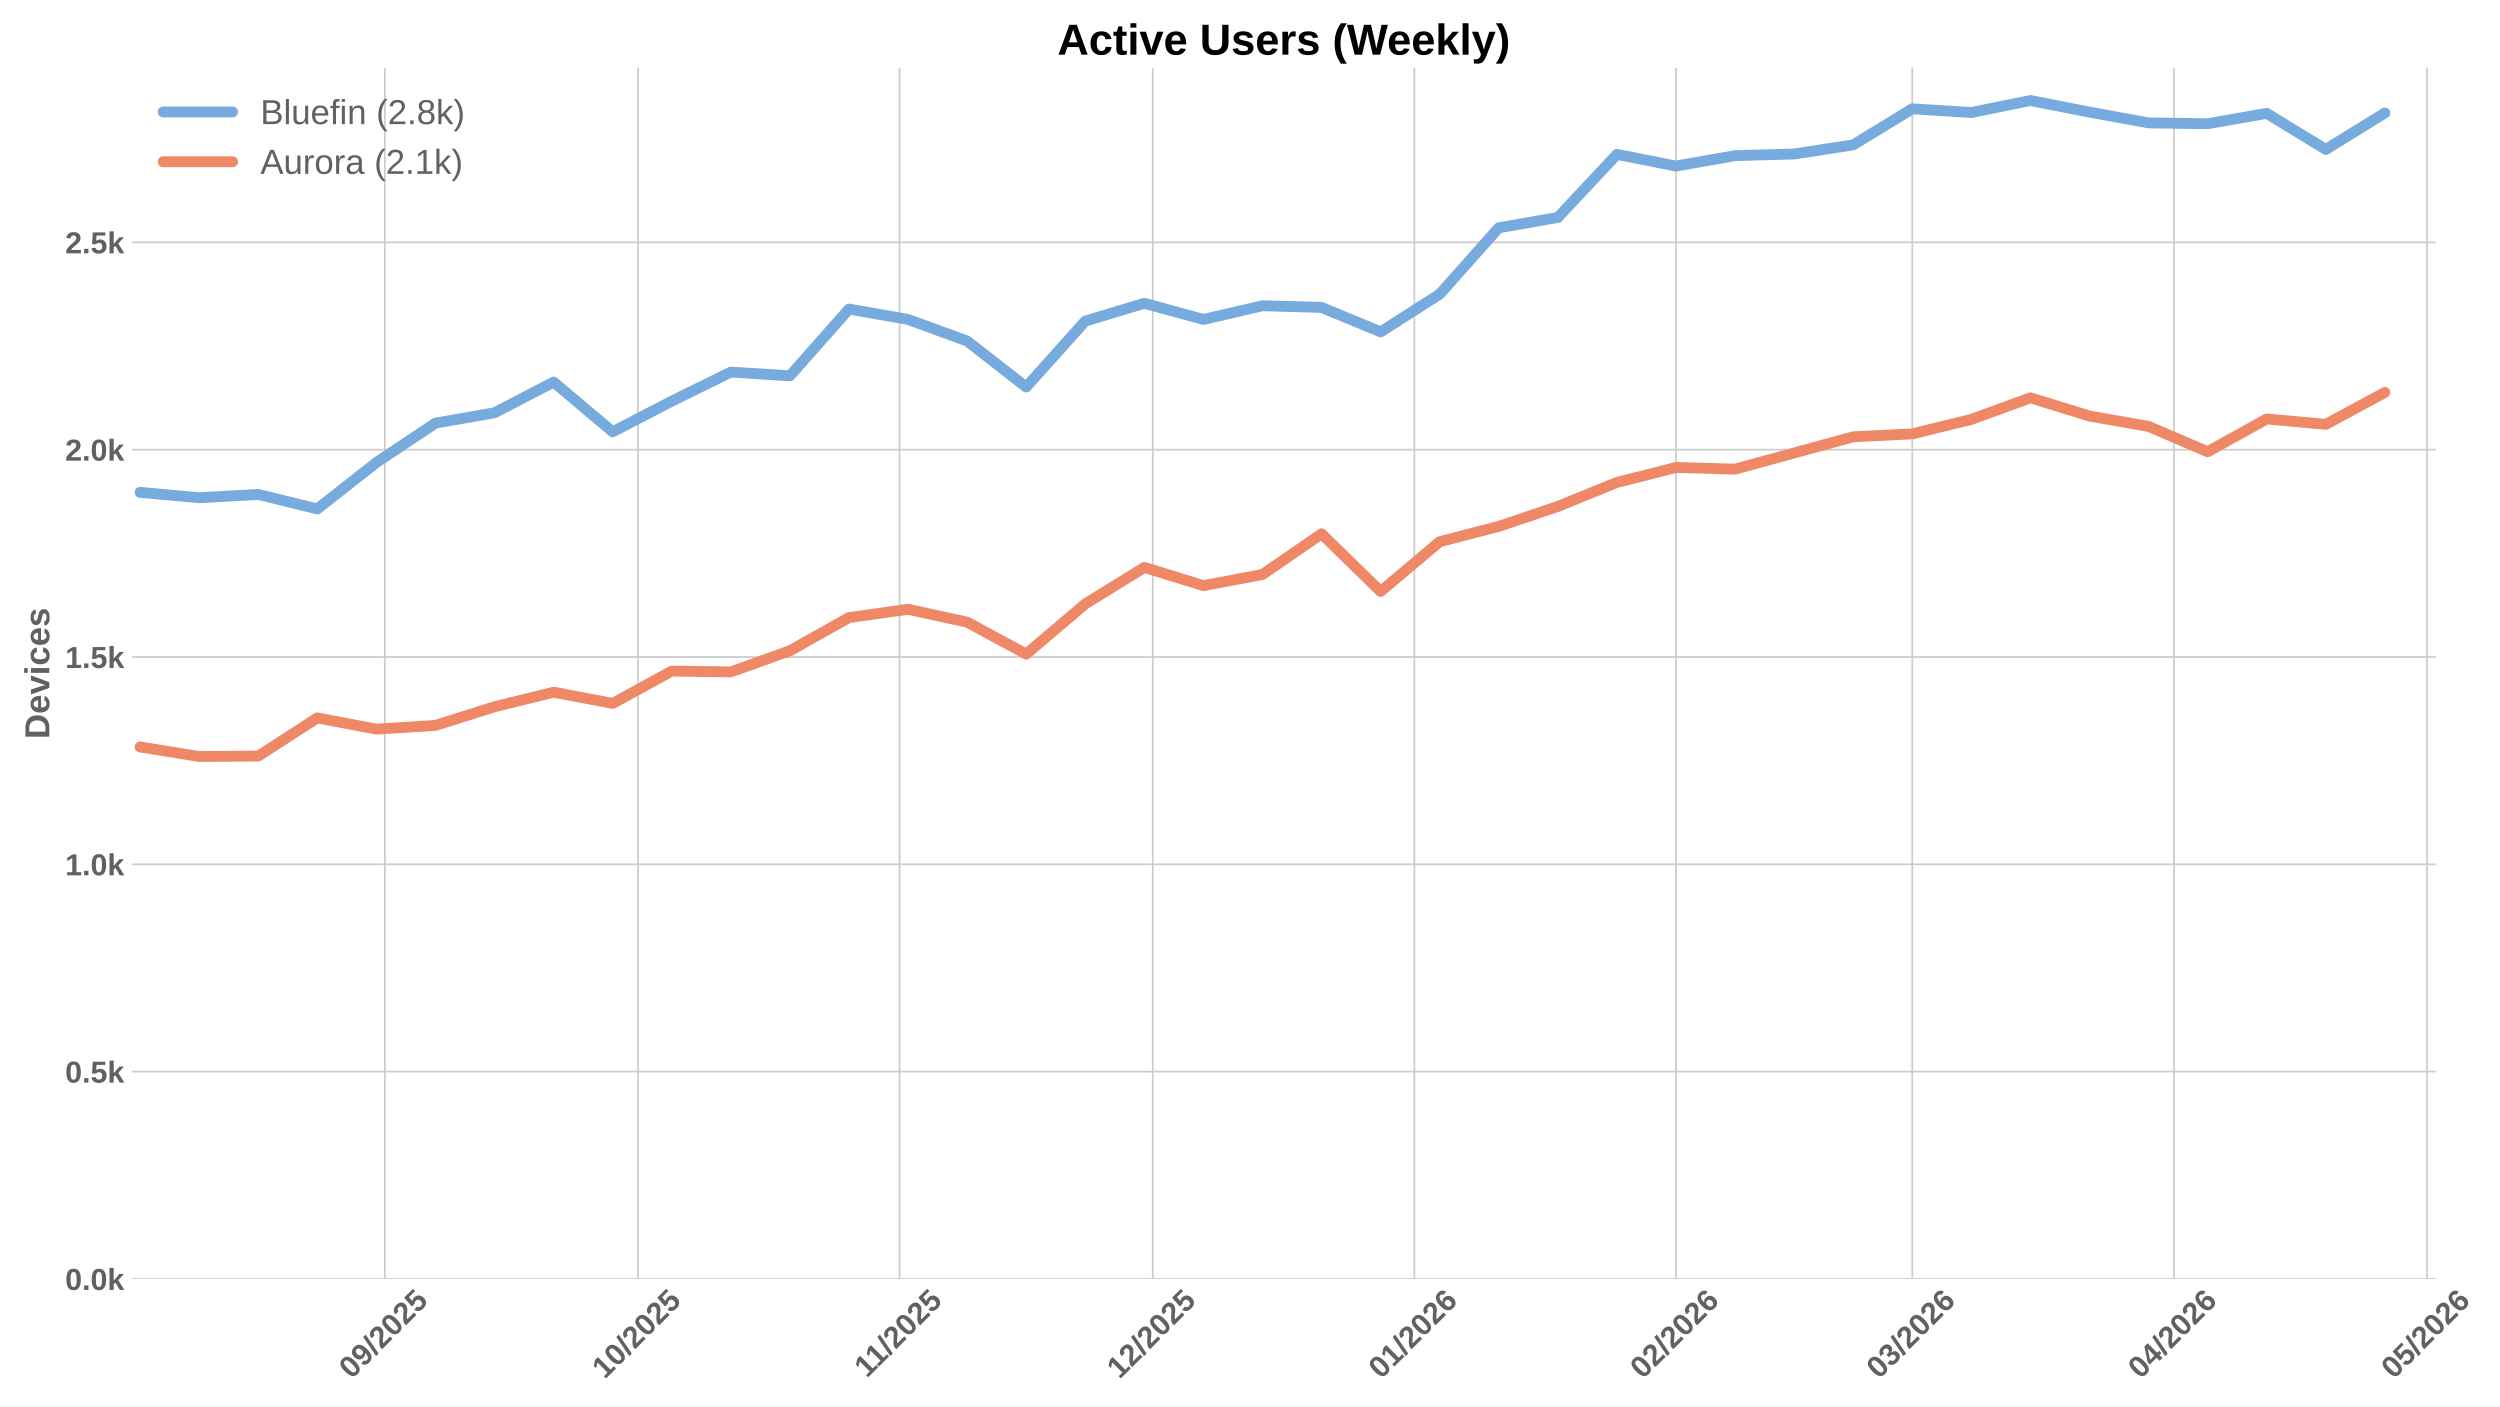
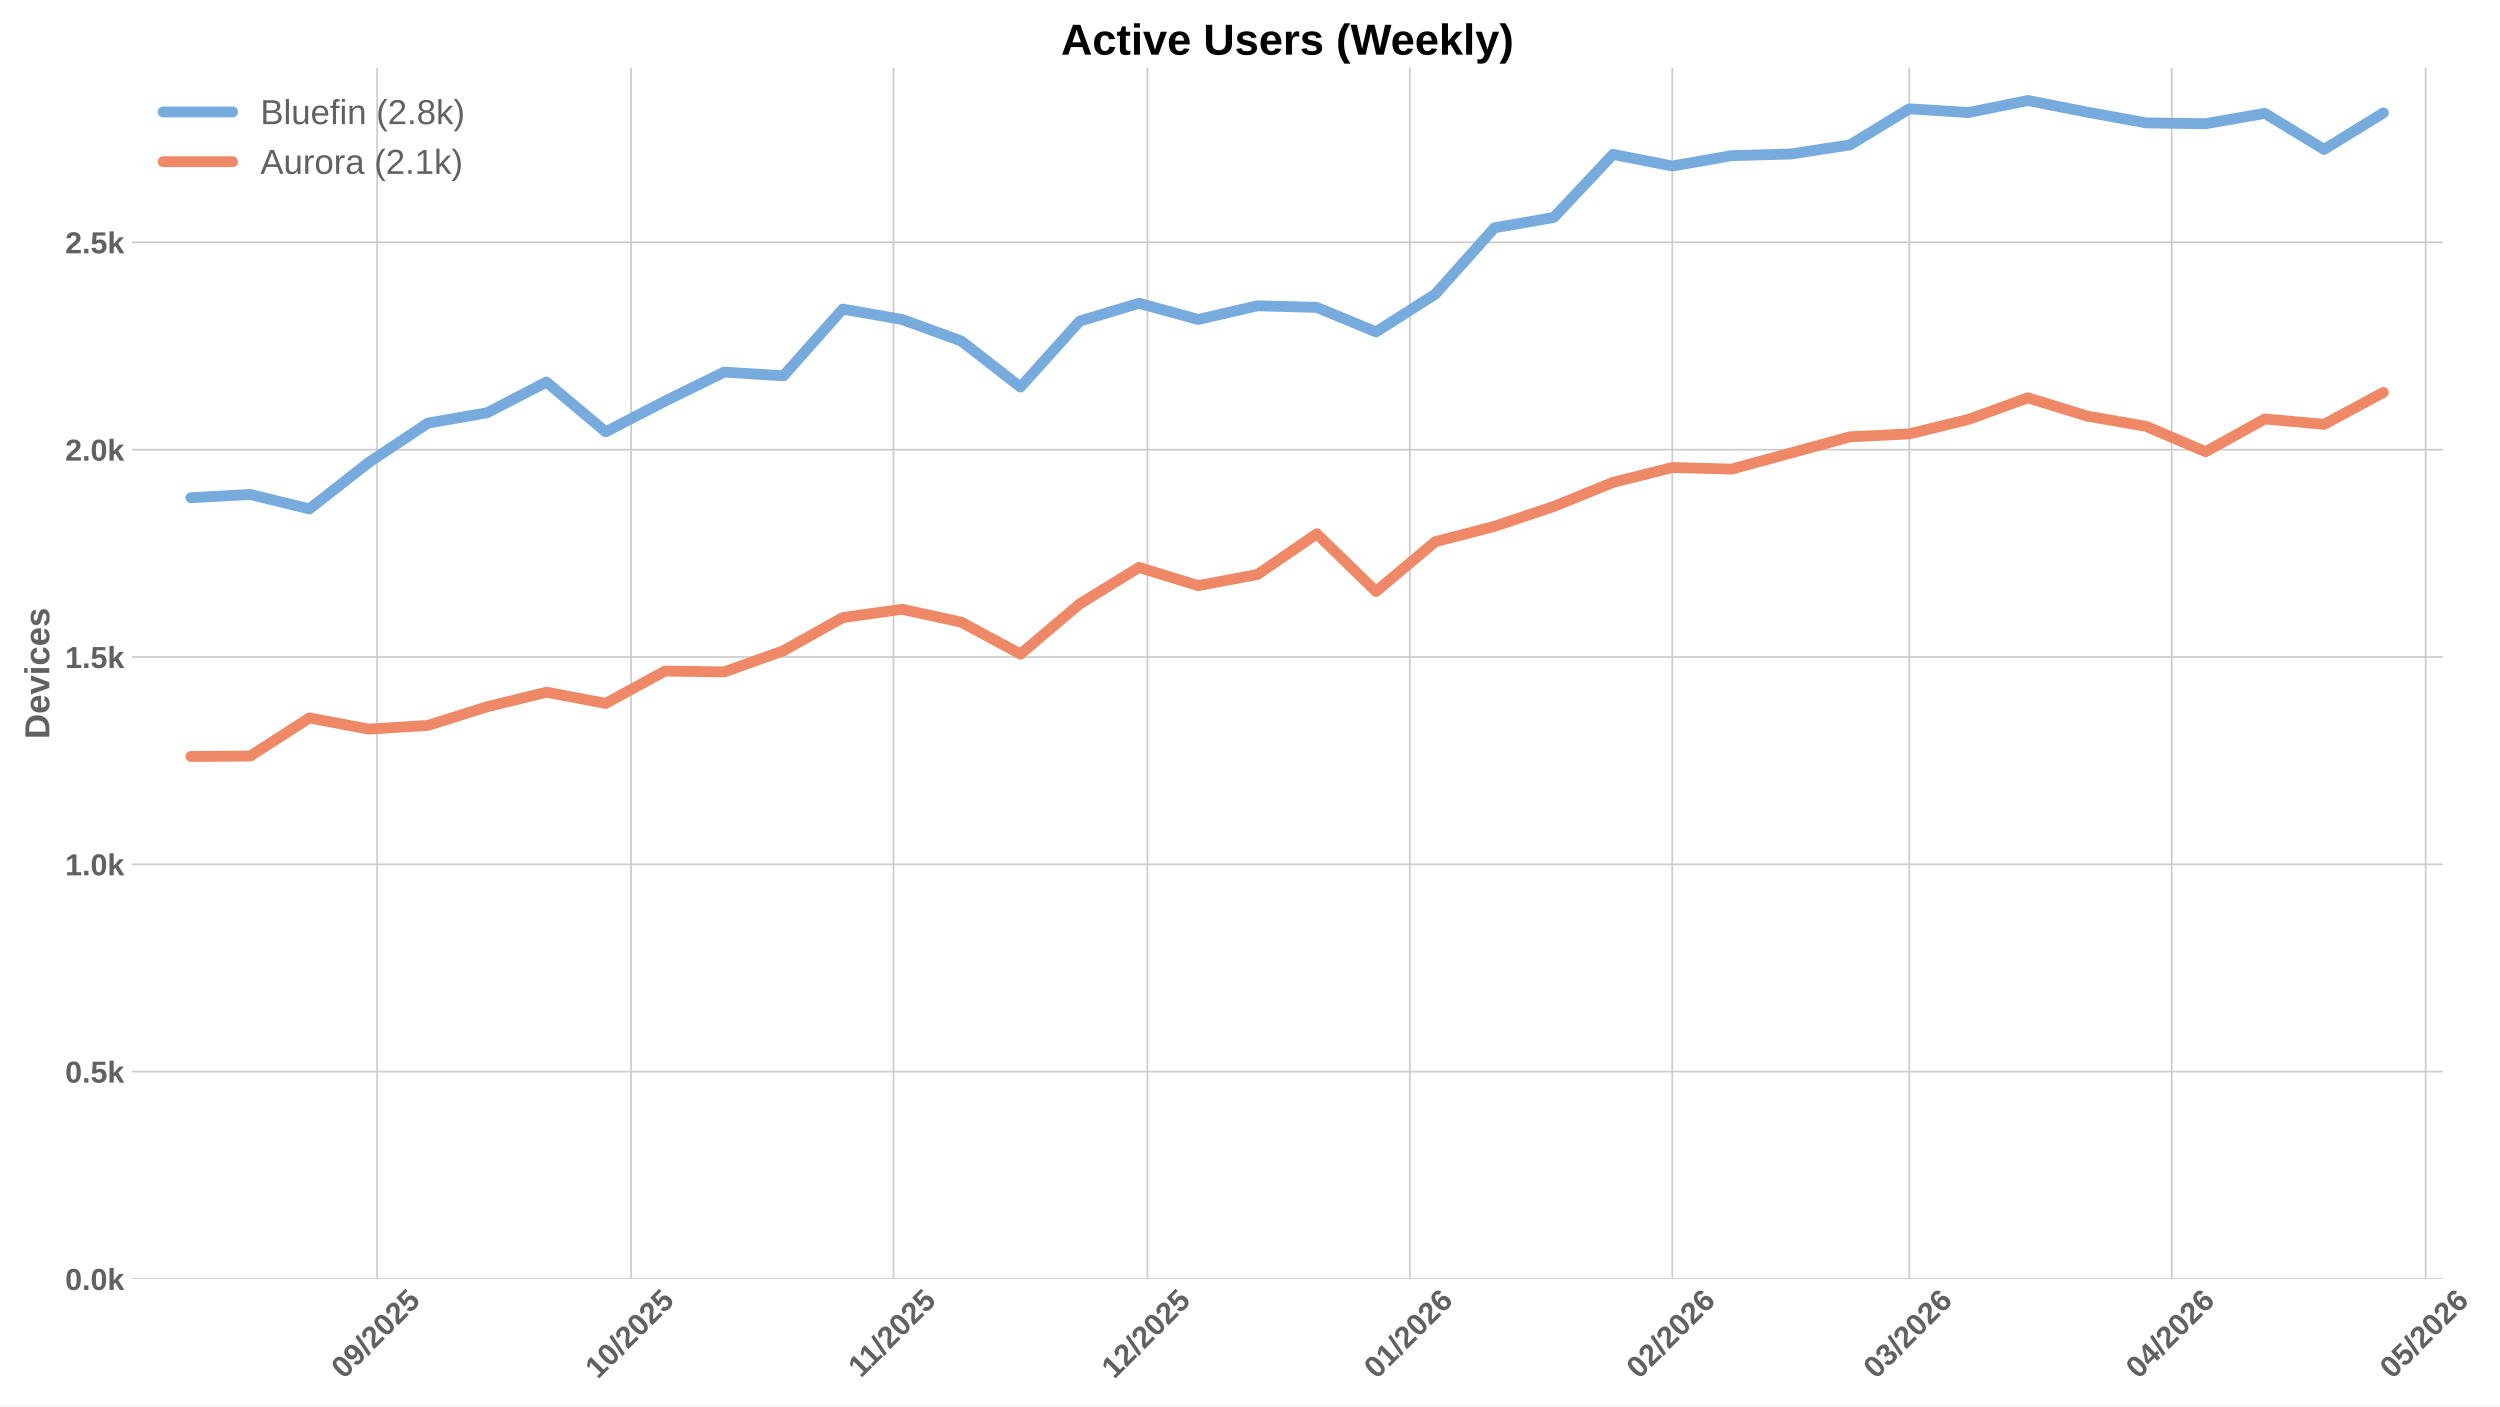
<svg xmlns="http://www.w3.org/2000/svg" xmlns:xlink="http://www.w3.org/1999/xlink" width="1152pt" height="648pt" viewBox="0 0 1152 648" version="1.1">
  <defs>
    <style type="text/css">*{stroke-linejoin: round; stroke-linecap: butt}</style>
  </defs>
  <g id="figure_1">
    <g id="patch_1">
      <path d="M 0 648  L 1152 648  L 1152 0  L 0 0  z " style="fill: #ffffff" />
    </g>
    <g id="axes_1">
      <g id="patch_2">
-         <path d="M 60.78 589.343  L 1122.383 589.343  L 1122.383 31.2  L 60.78 31.2  z " style="fill: #ffffff" />
+         <path d="M 60.78 589.343  L 1125.659 589.343  L 1125.659 31.2  L 60.78 31.2  z " style="fill: #ffffff" />
      </g>
      <g id="matplotlib.axis_1">
        <g id="xtick_1">
          <g id="line2d_1">
-             <path d="M 177.331 589.343  L 177.331 31.2  " clip-path="url(#p9b1066838d)" style="fill: none; stroke: #cccccc; stroke-width: 0.8; stroke-linecap: round" />
+             <path d="M 173.784 589.343  L 173.784 31.2  " clip-path="url(#pa60cfe9a3a)" style="fill: none; stroke: #cccccc; stroke-width: 0.8; stroke-linecap: round" />
          </g>
          <g id="line2d_2" />
          <g id="text_1">
-             <g style="fill: #616161" transform="translate(162.0007 635.7977) rotate(-45) scale(0.14 -0.14)">
+             <g style="fill: #616161" transform="translate(158.4538 635.7977) rotate(-45) scale(0.14 -0.14)">
              <defs>
                <path id="LiberationSans-Bold-30" d="M 3297 2203  Q 3297 1088 2914 512  Q 2531 -63 1766 -63  Q 253 -63 253 2203  Q 253 2994 418 3494  Q 584 3994 915 4231  Q 1247 4469 1791 4469  Q 2572 4469 2934 3903  Q 3297 3338 3297 2203  z M 2416 2203  Q 2416 2813 2356 3150  Q 2297 3488 2165 3634  Q 2034 3781 1784 3781  Q 1519 3781 1383 3632  Q 1247 3484 1189 3148  Q 1131 2813 1131 2203  Q 1131 1600 1192 1261  Q 1253 922 1386 775  Q 1519 628 1772 628  Q 2022 628 2158 783  Q 2294 938 2355 1278  Q 2416 1619 2416 2203  z " transform="scale(0.015625)" />
                <path id="LiberationSans-Bold-39" d="M 3322 2272  Q 3322 1100 2894 518  Q 2466 -63 1678 -63  Q 1097 -63 767 185  Q 438 434 300 972  L 1125 1088  Q 1247 628 1688 628  Q 2056 628 2254 981  Q 2453 1334 2459 2028  Q 2341 1794 2070 1661  Q 1800 1528 1488 1528  Q 906 1528 564 1923  Q 222 2319 222 2994  Q 222 3688 623 4078  Q 1025 4469 1759 4469  Q 2550 4469 2936 3920  Q 3322 3372 3322 2272  z M 2394 2888  Q 2394 3297 2214 3539  Q 2034 3781 1738 3781  Q 1447 3781 1280 3570  Q 1113 3359 1113 2988  Q 1113 2622 1278 2401  Q 1444 2181 1741 2181  Q 2022 2181 2208 2373  Q 2394 2566 2394 2888  z " transform="scale(0.015625)" />
                <path id="LiberationSans-Bold-2f" d="M 63 -128  L 972 4638  L 1716 4638  L 822 -128  L 63 -128  z " transform="scale(0.015625)" />
                <path id="LiberationSans-Bold-32" d="M 222 0  L 222 609  Q 394 988 711 1347  Q 1028 1706 1509 2097  Q 1972 2472 2158 2715  Q 2344 2959 2344 3194  Q 2344 3769 1766 3769  Q 1484 3769 1336 3617  Q 1188 3466 1144 3163  L 259 3213  Q 334 3825 717 4147  Q 1100 4469 1759 4469  Q 2472 4469 2853 4144  Q 3234 3819 3234 3231  Q 3234 2922 3112 2672  Q 2991 2422 2800 2211  Q 2609 2000 2376 1815  Q 2144 1631 1925 1456  Q 1706 1281 1526 1103  Q 1347 925 1259 722  L 3303 722  L 3303 0  L 222 0  z " transform="scale(0.015625)" />
                <path id="LiberationSans-Bold-35" d="M 3381 1466  Q 3381 766 2945 351  Q 2509 -63 1750 -63  Q 1088 -63 689 235  Q 291 534 197 1100  L 1075 1172  Q 1144 891 1319 762  Q 1494 634 1759 634  Q 2088 634 2283 843  Q 2478 1053 2478 1447  Q 2478 1794 2293 2001  Q 2109 2209 1778 2209  Q 1413 2209 1181 1925  L 325 1925  L 478 4403  L 3125 4403  L 3125 3750  L 1275 3750  L 1203 2638  Q 1522 2919 2000 2919  Q 2628 2919 3004 2528  Q 3381 2138 3381 1466  z " transform="scale(0.015625)" />
              </defs>
              <use xlink:href="#LiberationSans-Bold-30" />
              <use xlink:href="#LiberationSans-Bold-39" transform="translate(55.61523 0)" />
              <use xlink:href="#LiberationSans-Bold-2f" transform="translate(111.2305 0)" />
              <use xlink:href="#LiberationSans-Bold-32" transform="translate(139.0137 0)" />
              <use xlink:href="#LiberationSans-Bold-30" transform="translate(194.6289 0)" />
              <use xlink:href="#LiberationSans-Bold-32" transform="translate(250.2441 0)" />
              <use xlink:href="#LiberationSans-Bold-35" transform="translate(305.8594 0)" />
            </g>
          </g>
        </g>
        <g id="xtick_2">
          <g id="line2d_3">
-             <path d="M 293.991 589.343  L 293.991 31.2  " clip-path="url(#p9b1066838d)" style="fill: none; stroke: #cccccc; stroke-width: 0.8; stroke-linecap: round" />
+             <path d="M 290.804 589.343  L 290.804 31.2  " clip-path="url(#pa60cfe9a3a)" style="fill: none; stroke: #cccccc; stroke-width: 0.8; stroke-linecap: round" />
          </g>
          <g id="line2d_4" />
          <g id="text_2">
-             <g style="fill: #616161" transform="translate(278.6604 635.7977) rotate(-45) scale(0.14 -0.14)">
+             <g style="fill: #616161" transform="translate(275.4734 635.7977) rotate(-45) scale(0.14 -0.14)">
              <defs>
                <path id="LiberationSans-Bold-31" d="M 403 0  L 403 653  L 1494 653  L 1494 3656  L 438 2997  L 438 3688  L 1541 4403  L 2372 4403  L 2372 653  L 3381 653  L 3381 0  L 403 0  z " transform="scale(0.015625)" />
              </defs>
              <use xlink:href="#LiberationSans-Bold-31" />
              <use xlink:href="#LiberationSans-Bold-30" transform="translate(55.61523 0)" />
              <use xlink:href="#LiberationSans-Bold-2f" transform="translate(111.2305 0)" />
              <use xlink:href="#LiberationSans-Bold-32" transform="translate(139.0137 0)" />
              <use xlink:href="#LiberationSans-Bold-30" transform="translate(194.6289 0)" />
              <use xlink:href="#LiberationSans-Bold-32" transform="translate(250.2441 0)" />
              <use xlink:href="#LiberationSans-Bold-35" transform="translate(305.8594 0)" />
            </g>
          </g>
        </g>
        <g id="xtick_3">
          <g id="line2d_5">
-             <path d="M 414.539 589.343  L 414.539 31.2  " clip-path="url(#p9b1066838d)" style="fill: none; stroke: #cccccc; stroke-width: 0.8; stroke-linecap: round" />
+             <path d="M 411.724 589.343  L 411.724 31.2  " clip-path="url(#pa60cfe9a3a)" style="fill: none; stroke: #cccccc; stroke-width: 0.8; stroke-linecap: round" />
          </g>
          <g id="line2d_6" />
          <g id="text_3">
-             <g style="fill: #616161" transform="translate(399.481 635.2532) rotate(-45) scale(0.14 -0.14)">
+             <g style="fill: #616161" transform="translate(396.666 635.2532) rotate(-45) scale(0.14 -0.14)">
              <use xlink:href="#LiberationSans-Bold-31" />
              <use xlink:href="#LiberationSans-Bold-31" transform="translate(50.11523 0)" />
              <use xlink:href="#LiberationSans-Bold-2f" transform="translate(105.7305 0)" />
              <use xlink:href="#LiberationSans-Bold-32" transform="translate(133.5137 0)" />
              <use xlink:href="#LiberationSans-Bold-30" transform="translate(189.1289 0)" />
              <use xlink:href="#LiberationSans-Bold-32" transform="translate(244.7441 0)" />
              <use xlink:href="#LiberationSans-Bold-35" transform="translate(300.3594 0)" />
            </g>
          </g>
        </g>
        <g id="xtick_4">
          <g id="line2d_7">
-             <path d="M 531.199 589.343  L 531.199 31.2  " clip-path="url(#p9b1066838d)" style="fill: none; stroke: #cccccc; stroke-width: 0.8; stroke-linecap: round" />
+             <path d="M 528.744 589.343  L 528.744 31.2  " clip-path="url(#pa60cfe9a3a)" style="fill: none; stroke: #cccccc; stroke-width: 0.8; stroke-linecap: round" />
          </g>
          <g id="line2d_8" />
          <g id="text_4">
-             <g style="fill: #616161" transform="translate(515.8685 635.7977) rotate(-45) scale(0.14 -0.14)">
+             <g style="fill: #616161" transform="translate(513.4133 635.7977) rotate(-45) scale(0.14 -0.14)">
              <use xlink:href="#LiberationSans-Bold-31" />
              <use xlink:href="#LiberationSans-Bold-32" transform="translate(55.61523 0)" />
              <use xlink:href="#LiberationSans-Bold-2f" transform="translate(111.2305 0)" />
              <use xlink:href="#LiberationSans-Bold-32" transform="translate(139.0137 0)" />
              <use xlink:href="#LiberationSans-Bold-30" transform="translate(194.6289 0)" />
              <use xlink:href="#LiberationSans-Bold-32" transform="translate(250.2441 0)" />
              <use xlink:href="#LiberationSans-Bold-35" transform="translate(305.8594 0)" />
            </g>
          </g>
        </g>
        <g id="xtick_5">
          <g id="line2d_9">
-             <path d="M 651.747 589.343  L 651.747 31.2  " clip-path="url(#p9b1066838d)" style="fill: none; stroke: #cccccc; stroke-width: 0.8; stroke-linecap: round" />
+             <path d="M 649.664 589.343  L 649.664 31.2  " clip-path="url(#pa60cfe9a3a)" style="fill: none; stroke: #cccccc; stroke-width: 0.8; stroke-linecap: round" />
          </g>
          <g id="line2d_10" />
          <g id="text_5">
-             <g style="fill: #616161" transform="translate(636.4169 635.7977) rotate(-45) scale(0.14 -0.14)">
+             <g style="fill: #616161" transform="translate(634.3336 635.7977) rotate(-45) scale(0.14 -0.14)">
              <defs>
                <path id="LiberationSans-Bold-36" d="M 3328 1441  Q 3328 738 2934 337  Q 2541 -63 1847 -63  Q 1069 -63 651 482  Q 234 1028 234 2100  Q 234 3278 657 3873  Q 1081 4469 1869 4469  Q 2428 4469 2751 4222  Q 3075 3975 3209 3456  L 2381 3341  Q 2263 3775 1850 3775  Q 1497 3775 1295 3422  Q 1094 3069 1094 2350  Q 1234 2584 1484 2709  Q 1734 2834 2050 2834  Q 2641 2834 2984 2459  Q 3328 2084 3328 1441  z M 2447 1416  Q 2447 1791 2273 1989  Q 2100 2188 1797 2188  Q 1506 2188 1331 2002  Q 1156 1816 1156 1509  Q 1156 1125 1339 873  Q 1522 622 1819 622  Q 2116 622 2281 833  Q 2447 1044 2447 1416  z " transform="scale(0.015625)" />
              </defs>
              <use xlink:href="#LiberationSans-Bold-30" />
              <use xlink:href="#LiberationSans-Bold-31" transform="translate(55.61523 0)" />
              <use xlink:href="#LiberationSans-Bold-2f" transform="translate(111.2305 0)" />
              <use xlink:href="#LiberationSans-Bold-32" transform="translate(139.0137 0)" />
              <use xlink:href="#LiberationSans-Bold-30" transform="translate(194.6289 0)" />
              <use xlink:href="#LiberationSans-Bold-32" transform="translate(250.2441 0)" />
              <use xlink:href="#LiberationSans-Bold-36" transform="translate(305.8594 0)" />
            </g>
          </g>
        </g>
        <g id="xtick_6">
          <g id="line2d_11">
-             <path d="M 772.296 589.343  L 772.296 31.2  " clip-path="url(#p9b1066838d)" style="fill: none; stroke: #cccccc; stroke-width: 0.8; stroke-linecap: round" />
+             <path d="M 770.584 589.343  L 770.584 31.2  " clip-path="url(#pa60cfe9a3a)" style="fill: none; stroke: #cccccc; stroke-width: 0.8; stroke-linecap: round" />
          </g>
          <g id="line2d_12" />
          <g id="text_6">
-             <g style="fill: #616161" transform="translate(756.9652 635.7977) rotate(-45) scale(0.14 -0.14)">
+             <g style="fill: #616161" transform="translate(755.2539 635.7977) rotate(-45) scale(0.14 -0.14)">
              <use xlink:href="#LiberationSans-Bold-30" />
              <use xlink:href="#LiberationSans-Bold-32" transform="translate(55.61523 0)" />
              <use xlink:href="#LiberationSans-Bold-2f" transform="translate(111.2305 0)" />
              <use xlink:href="#LiberationSans-Bold-32" transform="translate(139.0137 0)" />
              <use xlink:href="#LiberationSans-Bold-30" transform="translate(194.6289 0)" />
              <use xlink:href="#LiberationSans-Bold-32" transform="translate(250.2441 0)" />
              <use xlink:href="#LiberationSans-Bold-36" transform="translate(305.8594 0)" />
            </g>
          </g>
        </g>
        <g id="xtick_7">
          <g id="line2d_13">
-             <path d="M 881.178 589.343  L 881.178 31.2  " clip-path="url(#p9b1066838d)" style="fill: none; stroke: #cccccc; stroke-width: 0.8; stroke-linecap: round" />
+             <path d="M 879.802 589.343  L 879.802 31.2  " clip-path="url(#pa60cfe9a3a)" style="fill: none; stroke: #cccccc; stroke-width: 0.8; stroke-linecap: round" />
          </g>
          <g id="line2d_14" />
          <g id="text_7">
-             <g style="fill: #616161" transform="translate(865.8476 635.7977) rotate(-45) scale(0.14 -0.14)">
+             <g style="fill: #616161" transform="translate(864.4722 635.7977) rotate(-45) scale(0.14 -0.14)">
              <defs>
                <path id="LiberationSans-Bold-33" d="M 3328 1222  Q 3328 603 2922 265  Q 2516 -72 1766 -72  Q 1056 -72 637 254  Q 219 581 147 1197  L 1041 1275  Q 1125 641 1763 641  Q 2078 641 2253 797  Q 2428 953 2428 1275  Q 2428 1569 2215 1725  Q 2003 1881 1584 1881  L 1278 1881  L 1278 2591  L 1566 2591  Q 1944 2591 2134 2745  Q 2325 2900 2325 3188  Q 2325 3459 2173 3614  Q 2022 3769 1731 3769  Q 1459 3769 1292 3619  Q 1125 3469 1100 3194  L 222 3256  Q 291 3825 694 4147  Q 1097 4469 1747 4469  Q 2438 4469 2827 4158  Q 3216 3847 3216 3297  Q 3216 2884 2973 2618  Q 2731 2353 2275 2266  L 2275 2253  Q 2781 2194 3054 1920  Q 3328 1647 3328 1222  z " transform="scale(0.015625)" />
              </defs>
              <use xlink:href="#LiberationSans-Bold-30" />
              <use xlink:href="#LiberationSans-Bold-33" transform="translate(55.61523 0)" />
              <use xlink:href="#LiberationSans-Bold-2f" transform="translate(111.2305 0)" />
              <use xlink:href="#LiberationSans-Bold-32" transform="translate(139.0137 0)" />
              <use xlink:href="#LiberationSans-Bold-30" transform="translate(194.6289 0)" />
              <use xlink:href="#LiberationSans-Bold-32" transform="translate(250.2441 0)" />
              <use xlink:href="#LiberationSans-Bold-36" transform="translate(305.8594 0)" />
            </g>
          </g>
        </g>
        <g id="xtick_8">
          <g id="line2d_15">
-             <path d="M 1001.726 589.343  L 1001.726 31.2  " clip-path="url(#p9b1066838d)" style="fill: none; stroke: #cccccc; stroke-width: 0.8; stroke-linecap: round" />
+             <path d="M 1000.723 589.343  L 1000.723 31.2  " clip-path="url(#pa60cfe9a3a)" style="fill: none; stroke: #cccccc; stroke-width: 0.8; stroke-linecap: round" />
          </g>
          <g id="line2d_16" />
          <g id="text_8">
-             <g style="fill: #616161" transform="translate(986.396 635.7977) rotate(-45) scale(0.14 -0.14)">
+             <g style="fill: #616161" transform="translate(985.3925 635.7977) rotate(-45) scale(0.14 -0.14)">
              <defs>
                <path id="LiberationSans-Bold-34" d="M 2938 897  L 2938 0  L 2100 0  L 2100 897  L 97 897  L 97 1556  L 1956 4403  L 2938 4403  L 2938 1550  L 3525 1550  L 3525 897  L 2938 897  z M 2100 2991  Q 2100 3159 2111 3356  Q 2122 3553 2128 3609  Q 2047 3434 1834 3103  L 813 1550  L 2100 1550  L 2100 2991  z " transform="scale(0.015625)" />
              </defs>
              <use xlink:href="#LiberationSans-Bold-30" />
              <use xlink:href="#LiberationSans-Bold-34" transform="translate(55.61523 0)" />
              <use xlink:href="#LiberationSans-Bold-2f" transform="translate(111.2305 0)" />
              <use xlink:href="#LiberationSans-Bold-32" transform="translate(139.0137 0)" />
              <use xlink:href="#LiberationSans-Bold-30" transform="translate(194.6289 0)" />
              <use xlink:href="#LiberationSans-Bold-32" transform="translate(250.2441 0)" />
              <use xlink:href="#LiberationSans-Bold-36" transform="translate(305.8594 0)" />
            </g>
          </g>
        </g>
        <g id="xtick_9">
          <g id="line2d_17">
-             <path d="M 1118.386 589.343  L 1118.386 31.2  " clip-path="url(#p9b1066838d)" style="fill: none; stroke: #cccccc; stroke-width: 0.8; stroke-linecap: round" />
+             <path d="M 1117.742 589.343  L 1117.742 31.2  " clip-path="url(#pa60cfe9a3a)" style="fill: none; stroke: #cccccc; stroke-width: 0.8; stroke-linecap: round" />
          </g>
          <g id="line2d_18" />
          <g id="text_9">
-             <g style="fill: #616161" transform="translate(1103.056 635.7977) rotate(-45) scale(0.14 -0.14)">
+             <g style="fill: #616161" transform="translate(1102.412 635.7977) rotate(-45) scale(0.14 -0.14)">
              <use xlink:href="#LiberationSans-Bold-30" />
              <use xlink:href="#LiberationSans-Bold-35" transform="translate(55.61523 0)" />
              <use xlink:href="#LiberationSans-Bold-2f" transform="translate(111.2305 0)" />
              <use xlink:href="#LiberationSans-Bold-32" transform="translate(139.0137 0)" />
              <use xlink:href="#LiberationSans-Bold-30" transform="translate(194.6289 0)" />
              <use xlink:href="#LiberationSans-Bold-32" transform="translate(250.2441 0)" />
              <use xlink:href="#LiberationSans-Bold-36" transform="translate(305.8594 0)" />
            </g>
          </g>
        </g>
      </g>
      <g id="matplotlib.axis_2">
        <g id="ytick_1">
          <g id="line2d_19">
-             <path d="M 60.78 589.343  L 1122.383 589.343  " clip-path="url(#p9b1066838d)" style="fill: none; stroke: #cccccc; stroke-width: 0.8; stroke-linecap: round" />
+             <path d="M 60.78 589.343  L 1125.659 589.343  " clip-path="url(#pa60cfe9a3a)" style="fill: none; stroke: #cccccc; stroke-width: 0.8; stroke-linecap: round" />
          </g>
          <g id="line2d_20" />
          <g id="text_10">
            <g style="fill: #616161" transform="translate(30.03469 594.416) scale(0.14 -0.14)">
              <defs>
                <path id="LiberationSans-Bold-2e" d="M 434 0  L 434 953  L 1338 953  L 1338 0  L 434 0  z " transform="scale(0.015625)" />
                <path id="LiberationSans-Bold-6b" d="M 2606 0  L 1703 1531  L 1325 1269  L 1325 0  L 447 0  L 447 4638  L 1325 4638  L 1325 1981  L 2531 3381  L 3475 3381  L 2288 2063  L 3566 0  L 2606 0  z " transform="scale(0.015625)" />
              </defs>
              <use xlink:href="#LiberationSans-Bold-30" />
              <use xlink:href="#LiberationSans-Bold-2e" transform="translate(55.61523 0)" />
              <use xlink:href="#LiberationSans-Bold-30" transform="translate(83.39844 0)" />
              <use xlink:href="#LiberationSans-Bold-6b" transform="translate(139.0137 0)" />
            </g>
          </g>
        </g>
        <g id="ytick_2">
          <g id="line2d_21">
-             <path d="M 60.78 493.807  L 1122.383 493.807  " clip-path="url(#p9b1066838d)" style="fill: none; stroke: #cccccc; stroke-width: 0.8; stroke-linecap: round" />
+             <path d="M 60.78 493.807  L 1125.659 493.807  " clip-path="url(#pa60cfe9a3a)" style="fill: none; stroke: #cccccc; stroke-width: 0.8; stroke-linecap: round" />
          </g>
          <g id="line2d_22" />
          <g id="text_11">
            <g style="fill: #616161" transform="translate(30.03469 498.8795) scale(0.14 -0.14)">
              <use xlink:href="#LiberationSans-Bold-30" />
              <use xlink:href="#LiberationSans-Bold-2e" transform="translate(55.61523 0)" />
              <use xlink:href="#LiberationSans-Bold-35" transform="translate(83.39844 0)" />
              <use xlink:href="#LiberationSans-Bold-6b" transform="translate(139.0137 0)" />
            </g>
          </g>
        </g>
        <g id="ytick_3">
          <g id="line2d_23">
-             <path d="M 60.78 398.27  L 1122.383 398.27  " clip-path="url(#p9b1066838d)" style="fill: none; stroke: #cccccc; stroke-width: 0.8; stroke-linecap: round" />
+             <path d="M 60.78 398.27  L 1125.659 398.27  " clip-path="url(#pa60cfe9a3a)" style="fill: none; stroke: #cccccc; stroke-width: 0.8; stroke-linecap: round" />
          </g>
          <g id="line2d_24" />
          <g id="text_12">
            <g style="fill: #616161" transform="translate(30.03469 403.3431) scale(0.14 -0.14)">
              <use xlink:href="#LiberationSans-Bold-31" />
              <use xlink:href="#LiberationSans-Bold-2e" transform="translate(55.61523 0)" />
              <use xlink:href="#LiberationSans-Bold-30" transform="translate(83.39844 0)" />
              <use xlink:href="#LiberationSans-Bold-6b" transform="translate(139.0137 0)" />
            </g>
          </g>
        </g>
        <g id="ytick_4">
          <g id="line2d_25">
-             <path d="M 60.78 302.734  L 1122.383 302.734  " clip-path="url(#p9b1066838d)" style="fill: none; stroke: #cccccc; stroke-width: 0.8; stroke-linecap: round" />
+             <path d="M 60.78 302.734  L 1125.659 302.734  " clip-path="url(#pa60cfe9a3a)" style="fill: none; stroke: #cccccc; stroke-width: 0.8; stroke-linecap: round" />
          </g>
          <g id="line2d_26" />
          <g id="text_13">
            <g style="fill: #616161" transform="translate(30.03469 307.8066) scale(0.14 -0.14)">
              <use xlink:href="#LiberationSans-Bold-31" />
              <use xlink:href="#LiberationSans-Bold-2e" transform="translate(55.61523 0)" />
              <use xlink:href="#LiberationSans-Bold-35" transform="translate(83.39844 0)" />
              <use xlink:href="#LiberationSans-Bold-6b" transform="translate(139.0137 0)" />
            </g>
          </g>
        </g>
        <g id="ytick_5">
          <g id="line2d_27">
-             <path d="M 60.78 207.197  L 1122.383 207.197  " clip-path="url(#p9b1066838d)" style="fill: none; stroke: #cccccc; stroke-width: 0.8; stroke-linecap: round" />
+             <path d="M 60.78 207.197  L 1125.659 207.197  " clip-path="url(#pa60cfe9a3a)" style="fill: none; stroke: #cccccc; stroke-width: 0.8; stroke-linecap: round" />
          </g>
          <g id="line2d_28" />
          <g id="text_14">
            <g style="fill: #616161" transform="translate(30.03469 212.2701) scale(0.14 -0.14)">
              <use xlink:href="#LiberationSans-Bold-32" />
              <use xlink:href="#LiberationSans-Bold-2e" transform="translate(55.61523 0)" />
              <use xlink:href="#LiberationSans-Bold-30" transform="translate(83.39844 0)" />
              <use xlink:href="#LiberationSans-Bold-6b" transform="translate(139.0137 0)" />
            </g>
          </g>
        </g>
        <g id="ytick_6">
          <g id="line2d_29">
-             <path d="M 60.78 111.661  L 1122.383 111.661  " clip-path="url(#p9b1066838d)" style="fill: none; stroke: #cccccc; stroke-width: 0.8; stroke-linecap: round" />
+             <path d="M 60.78 111.661  L 1125.659 111.661  " clip-path="url(#pa60cfe9a3a)" style="fill: none; stroke: #cccccc; stroke-width: 0.8; stroke-linecap: round" />
          </g>
          <g id="line2d_30" />
          <g id="text_15">
            <g style="fill: #616161" transform="translate(30.03469 116.7336) scale(0.14 -0.14)">
              <use xlink:href="#LiberationSans-Bold-32" />
              <use xlink:href="#LiberationSans-Bold-2e" transform="translate(55.61523 0)" />
              <use xlink:href="#LiberationSans-Bold-35" transform="translate(83.39844 0)" />
              <use xlink:href="#LiberationSans-Bold-6b" transform="translate(139.0137 0)" />
            </g>
          </g>
        </g>
        <g id="text_16">
          <g style="fill: #616161" transform="translate(22.71469 340.5153) rotate(-90) scale(0.16 -0.16)">
            <defs>
              <path id="LiberationSans-Bold-44" d="M 4353 2234  Q 4353 1553 4086 1045  Q 3819 538 3330 269  Q 2841 0 2209 0  L 428 0  L 428 4403  L 2022 4403  Q 3134 4403 3743 3842  Q 4353 3281 4353 2234  z M 3425 2234  Q 3425 2944 3056 3317  Q 2688 3691 2003 3691  L 1350 3691  L 1350 713  L 2131 713  Q 2725 713 3075 1122  Q 3425 1531 3425 2234  z " transform="scale(0.015625)" />
              <path id="LiberationSans-Bold-65" d="M 1831 -63  Q 1069 -63 659 389  Q 250 841 250 1706  Q 250 2544 665 2994  Q 1081 3444 1844 3444  Q 2572 3444 2956 2961  Q 3341 2478 3341 1547  L 3341 1522  L 1172 1522  Q 1172 1028 1355 776  Q 1538 525 1875 525  Q 2341 525 2463 928  L 3291 856  Q 2931 -63 1831 -63  z M 1831 2891  Q 1522 2891 1355 2675  Q 1188 2459 1178 2072  L 2491 2072  Q 2466 2481 2294 2686  Q 2122 2891 1831 2891  z " transform="scale(0.015625)" />
              <path id="LiberationSans-Bold-76" d="M 2284 0  L 1234 0  L 25 3381  L 953 3381  L 1544 1491  Q 1591 1334 1766 709  Q 1797 838 1894 1159  Q 1991 1481 2613 3381  L 3531 3381  L 2284 0  z " transform="scale(0.015625)" />
              <path id="LiberationSans-Bold-69" d="M 447 3991  L 447 4638  L 1325 4638  L 1325 3991  L 447 3991  z M 447 0  L 447 3381  L 1325 3381  L 1325 0  L 447 0  z " transform="scale(0.015625)" />
              <path id="LiberationSans-Bold-63" d="M 1856 -63  Q 1088 -63 669 395  Q 250 853 250 1672  Q 250 2509 672 2976  Q 1094 3444 1869 3444  Q 2466 3444 2856 3144  Q 3247 2844 3347 2316  L 2463 2272  Q 2425 2531 2275 2686  Q 2125 2841 1850 2841  Q 1172 2841 1172 1706  Q 1172 538 1863 538  Q 2113 538 2281 695  Q 2450 853 2491 1166  L 3372 1125  Q 3325 778 3123 506  Q 2922 234 2594 85  Q 2266 -63 1856 -63  z " transform="scale(0.015625)" />
              <path id="LiberationSans-Bold-73" d="M 3297 988  Q 3297 497 2895 217  Q 2494 -63 1784 -63  Q 1088 -63 717 157  Q 347 378 225 844  L 997 959  Q 1063 719 1223 619  Q 1384 519 1784 519  Q 2153 519 2322 612  Q 2491 706 2491 906  Q 2491 1069 2355 1164  Q 2219 1259 1894 1325  Q 1150 1472 890 1598  Q 631 1725 495 1926  Q 359 2128 359 2422  Q 359 2906 732 3176  Q 1106 3447 1791 3447  Q 2394 3447 2761 3212  Q 3128 2978 3219 2534  L 2441 2453  Q 2403 2659 2256 2761  Q 2109 2863 1791 2863  Q 1478 2863 1322 2783  Q 1166 2703 1166 2516  Q 1166 2369 1286 2283  Q 1406 2197 1691 2141  Q 2088 2059 2395 1973  Q 2703 1888 2889 1769  Q 3075 1650 3186 1464  Q 3297 1278 3297 988  z " transform="scale(0.015625)" />
            </defs>
            <use xlink:href="#LiberationSans-Bold-44" />
            <use xlink:href="#LiberationSans-Bold-65" transform="translate(72.2168 0)" />
            <use xlink:href="#LiberationSans-Bold-76" transform="translate(127.832 0)" />
            <use xlink:href="#LiberationSans-Bold-69" transform="translate(183.4473 0)" />
            <use xlink:href="#LiberationSans-Bold-63" transform="translate(211.2305 0)" />
            <use xlink:href="#LiberationSans-Bold-65" transform="translate(266.8457 0)" />
            <use xlink:href="#LiberationSans-Bold-73" transform="translate(322.4609 0)" />
          </g>
        </g>
      </g>
      <g id="line2d_31">
-         <path d="M 64.56 226.878  L 91.781 229.362  L 119.001 227.833  L 146.222 234.521  L 173.442 213.121  L 200.663 194.969  L 227.884 190.192  L 255.104 176.052  L 282.325 198.981  L 309.545 184.842  L 336.766 171.467  L 363.987 173.186  L 391.207 142.424  L 418.428 147.2  L 445.648 157.136  L 472.869 178.345  L 500.09 147.965  L 527.31 139.749  L 554.531 147.2  L 581.751 140.895  L 608.972 141.659  L 636.193 152.933  L 663.413 135.545  L 690.634 104.973  L 717.854 100.196  L 745.075 71.153  L 772.296 76.503  L 799.516 71.727  L 826.737 70.962  L 853.957 66.759  L 881.178 50.135  L 908.399 51.855  L 935.619 46.314  L 962.84 51.664  L 990.06 56.632  L 1017.281 57.014  L 1044.502 52.237  L 1071.722 68.86  L 1098.943 52.046  " clip-path="url(#p9b1066838d)" style="fill: none; stroke: #77aadd; stroke-width: 5; stroke-linecap: round" />
+         <path d="M 87.97 229.362  L 115.274 227.833  L 142.579 234.521  L 169.883 213.121  L 197.188 194.969  L 224.493 190.192  L 251.797 176.052  L 279.102 198.981  L 306.406 184.842  L 333.711 171.467  L 361.016 173.186  L 388.32 142.424  L 415.625 147.2  L 442.929 157.136  L 470.234 178.345  L 497.538 147.965  L 524.843 139.749  L 552.148 147.2  L 579.452 140.895  L 606.757 141.659  L 634.061 152.933  L 661.366 135.545  L 688.67 104.973  L 715.975 100.196  L 743.28 71.153  L 770.584 76.503  L 797.889 71.727  L 825.193 70.962  L 852.498 66.759  L 879.802 50.135  L 907.107 51.855  L 934.412 46.314  L 961.716 51.664  L 989.021 56.632  L 1016.325 57.014  L 1043.63 52.237  L 1070.935 68.86  L 1098.239 52.046  " clip-path="url(#pa60cfe9a3a)" style="fill: none; stroke: #77aadd; stroke-width: 5; stroke-linecap: round" />
      </g>
      <g id="line2d_32">
-         <path d="M 64.56 344.197  L 91.781 348.591  L 119.001 348.4  L 146.222 330.821  L 173.442 335.98  L 200.663 334.261  L 227.884 325.663  L 255.104 318.975  L 282.325 324.134  L 309.545 309.23  L 336.766 309.612  L 363.987 299.868  L 391.207 284.582  L 418.428 280.76  L 445.648 286.684  L 472.869 301.396  L 500.09 278.276  L 527.31 261.462  L 554.531 269.869  L 581.751 264.71  L 608.972 245.985  L 636.193 272.544  L 663.413 249.615  L 690.634 242.546  L 717.854 233.374  L 745.075 222.292  L 772.296 215.413  L 799.516 216.178  L 826.737 208.726  L 853.957 201.274  L 881.178 199.937  L 908.399 193.249  L 935.619 183.313  L 962.84 191.72  L 990.06 196.497  L 1017.281 208.153  L 1044.502 193.058  L 1071.722 195.542  L 1098.943 180.829  " clip-path="url(#p9b1066838d)" style="fill: none; stroke: #ee8866; stroke-width: 5; stroke-linecap: round" />
+         <path d="M 87.97 348.591  L 115.274 348.4  L 142.579 330.821  L 169.883 335.98  L 197.188 334.261  L 224.493 325.663  L 251.797 318.975  L 279.102 324.134  L 306.406 309.23  L 333.711 309.612  L 361.016 299.868  L 388.32 284.582  L 415.625 280.76  L 442.929 286.684  L 470.234 301.396  L 497.538 278.276  L 524.843 261.462  L 552.148 269.869  L 579.452 264.71  L 606.757 245.985  L 634.061 272.544  L 661.366 249.615  L 688.67 242.546  L 715.975 233.374  L 743.28 222.292  L 770.584 215.413  L 797.889 216.178  L 825.193 208.726  L 852.498 201.274  L 879.802 199.937  L 907.107 193.249  L 934.412 183.313  L 961.716 191.72  L 989.021 196.497  L 1016.325 208.153  L 1043.63 193.058  L 1070.935 195.542  L 1098.239 180.829  " clip-path="url(#pa60cfe9a3a)" style="fill: none; stroke: #ee8866; stroke-width: 5; stroke-linecap: round" />
      </g>
      <g id="patch_3">
        <path d="M 60.78 589.343  L 60.78 31.2  " style="fill: none" />
      </g>
      <g id="patch_4">
-         <path d="M 1122.383 589.343  L 1122.383 31.2  " style="fill: none" />
+         <path d="M 1125.659 589.343  L 1125.659 31.2  " style="fill: none" />
      </g>
      <g id="patch_5">
-         <path d="M 60.78 589.343  L 1122.383 589.343  " style="fill: none" />
+         <path d="M 60.78 589.343  L 1125.659 589.343  " style="fill: none" />
      </g>
      <g id="patch_6">
-         <path d="M 60.78 31.2  L 1122.383 31.2  " style="fill: none" />
+         <path d="M 60.78 31.2  L 1125.659 31.2  " style="fill: none" />
      </g>
      <g id="text_17">
-         <g transform="translate(487.2707 25.2) scale(0.2 -0.2)">
+         <g transform="translate(488.9083 25.2) scale(0.2 -0.2)">
          <defs>
            <path id="LiberationSans-Bold-41" d="M 3541 0  L 3150 1125  L 1472 1125  L 1081 0  L 159 0  L 1766 4403  L 2853 4403  L 4453 0  L 3541 0  z M 2309 3725  L 2291 3656  Q 2259 3544 2215 3400  Q 2172 3256 1678 1819  L 2944 1819  L 2509 3084  L 2375 3509  L 2309 3725  z " transform="scale(0.015625)" />
            <path id="LiberationSans-Bold-74" d="M 1313 -56  Q 925 -56 715 155  Q 506 366 506 794  L 506 2788  L 78 2788  L 78 3381  L 550 3381  L 825 4175  L 1375 4175  L 1375 3381  L 2016 3381  L 2016 2788  L 1375 2788  L 1375 1031  Q 1375 784 1469 667  Q 1563 550 1759 550  Q 1863 550 2053 594  L 2053 50  Q 1728 -56 1313 -56  z " transform="scale(0.015625)" />
            <path id="LiberationSans-Bold-20" transform="scale(0.015625)" />
            <path id="LiberationSans-Bold-55" d="M 2259 -63  Q 1350 -63 867 381  Q 384 825 384 1650  L 384 4403  L 1306 4403  L 1306 1722  Q 1306 1200 1554 929  Q 1803 659 2284 659  Q 2778 659 3043 942  Q 3309 1225 3309 1753  L 3309 4403  L 4231 4403  L 4231 1697  Q 4231 859 3714 398  Q 3197 -63 2259 -63  z " transform="scale(0.015625)" />
            <path id="LiberationSans-Bold-72" d="M 447 0  L 447 2588  Q 447 2866 439 3052  Q 431 3238 422 3381  L 1259 3381  Q 1269 3325 1284 3039  Q 1300 2753 1300 2659  L 1313 2659  Q 1441 3016 1541 3161  Q 1641 3306 1778 3376  Q 1916 3447 2122 3447  Q 2291 3447 2394 3400  L 2394 2666  Q 2181 2713 2019 2713  Q 1691 2713 1508 2447  Q 1325 2181 1325 1659  L 1325 0  L 447 0  z " transform="scale(0.015625)" />
            <path id="LiberationSans-Bold-28" d="M 1247 -1328  Q 756 -622 537 81  Q 319 784 319 1659  Q 319 2531 537 3232  Q 756 3934 1247 4638  L 2125 4638  Q 1631 3925 1407 3219  Q 1184 2513 1184 1656  Q 1184 803 1406 101  Q 1628 -600 2125 -1328  L 1247 -1328  z " transform="scale(0.015625)" />
            <path id="LiberationSans-Bold-57" d="M 4897 0  L 3803 0  L 3206 2547  Q 3097 2997 3022 3488  Q 2947 3078 2900 2864  Q 2853 2650 2234 0  L 1141 0  L 6 4403  L 941 4403  L 1578 1559  L 1722 872  Q 1809 1306 1892 1701  Q 1975 2097 2516 4403  L 3547 4403  L 4103 2059  Q 4169 1797 4325 872  L 4403 1234  L 4569 1953  L 5100 4403  L 6034 4403  L 4897 0  z " transform="scale(0.015625)" />
            <path id="LiberationSans-Bold-6c" d="M 447 0  L 447 4638  L 1325 4638  L 1325 0  L 447 0  z " transform="scale(0.015625)" />
            <path id="LiberationSans-Bold-79" d="M 884 -1328  Q 569 -1328 331 -1288  L 331 -663  Q 497 -688 634 -688  Q 822 -688 945 -628  Q 1069 -569 1167 -431  Q 1266 -294 1388 34  L 50 3381  L 978 3381  L 1509 1797  Q 1634 1456 1825 753  L 1903 1050  L 2106 1784  L 2606 3381  L 3525 3381  L 2188 -178  Q 1919 -828 1630 -1078  Q 1341 -1328 884 -1328  z " transform="scale(0.015625)" />
            <path id="LiberationSans-Bold-29" d="M 6 -1328  Q 506 -597 726 101  Q 947 800 947 1656  Q 947 2516 722 3223  Q 497 3931 6 4638  L 884 4638  Q 1378 3928 1595 3225  Q 1813 2522 1813 1659  Q 1813 791 1595 87  Q 1378 -616 884 -1328  L 6 -1328  z " transform="scale(0.015625)" />
          </defs>
          <use xlink:href="#LiberationSans-Bold-41" />
          <use xlink:href="#LiberationSans-Bold-63" transform="translate(72.2168 0)" />
          <use xlink:href="#LiberationSans-Bold-74" transform="translate(127.832 0)" />
          <use xlink:href="#LiberationSans-Bold-69" transform="translate(161.1328 0)" />
          <use xlink:href="#LiberationSans-Bold-76" transform="translate(188.916 0)" />
          <use xlink:href="#LiberationSans-Bold-65" transform="translate(244.5312 0)" />
          <use xlink:href="#LiberationSans-Bold-20" transform="translate(300.1465 0)" />
          <use xlink:href="#LiberationSans-Bold-55" transform="translate(327.9297 0)" />
          <use xlink:href="#LiberationSans-Bold-73" transform="translate(400.1465 0)" />
          <use xlink:href="#LiberationSans-Bold-65" transform="translate(455.7617 0)" />
          <use xlink:href="#LiberationSans-Bold-72" transform="translate(511.377 0)" />
          <use xlink:href="#LiberationSans-Bold-73" transform="translate(550.293 0)" />
          <use xlink:href="#LiberationSans-Bold-20" transform="translate(605.9082 0)" />
          <use xlink:href="#LiberationSans-Bold-28" transform="translate(633.6914 0)" />
          <use xlink:href="#LiberationSans-Bold-57" transform="translate(666.9922 0)" />
          <use xlink:href="#LiberationSans-Bold-65" transform="translate(759.627 0)" />
          <use xlink:href="#LiberationSans-Bold-65" transform="translate(815.2422 0)" />
          <use xlink:href="#LiberationSans-Bold-6b" transform="translate(870.8574 0)" />
          <use xlink:href="#LiberationSans-Bold-6c" transform="translate(926.4727 0)" />
          <use xlink:href="#LiberationSans-Bold-79" transform="translate(954.2559 0)" />
          <use xlink:href="#LiberationSans-Bold-29" transform="translate(1009.871 0)" />
        </g>
      </g>
      <g id="legend_1">
        <g id="line2d_33">
          <path d="M 75.18 51.595  L 91.18 51.595  L 107.18 51.595  " style="fill: none; stroke: #77aadd; stroke-width: 5; stroke-linecap: round" />
        </g>
        <g id="text_18">
          <g style="fill: #616161" transform="translate(119.98 57.195) scale(0.16 -0.16)">
            <defs>
              <path id="LiberationSans-42" d="M 3931 1241  Q 3931 653 3503 326  Q 3075 0 2313 0  L 525 0  L 525 4403  L 2125 4403  Q 3675 4403 3675 3334  Q 3675 2944 3456 2678  Q 3238 2413 2838 2322  Q 3363 2259 3647 1970  Q 3931 1681 3931 1241  z M 3075 3263  Q 3075 3619 2831 3772  Q 2588 3925 2125 3925  L 1122 3925  L 1122 2531  L 2125 2531  Q 2603 2531 2839 2711  Q 3075 2891 3075 3263  z M 3328 1288  Q 3328 2066 2234 2066  L 1122 2066  L 1122 478  L 2281 478  Q 2828 478 3078 681  Q 3328 884 3328 1288  z " transform="scale(0.015625)" />
              <path id="LiberationSans-6c" d="M 431 0  L 431 4638  L 994 4638  L 994 0  L 431 0  z " transform="scale(0.015625)" />
              <path id="LiberationSans-75" d="M 981 3381  L 981 1238  Q 981 903 1047 718  Q 1113 534 1256 453  Q 1400 372 1678 372  Q 2084 372 2318 650  Q 2553 928 2553 1422  L 2553 3381  L 3116 3381  L 3116 722  Q 3116 131 3134 0  L 2603 0  Q 2600 16 2597 84  Q 2594 153 2589 242  Q 2584 331 2578 578  L 2569 578  Q 2375 228 2120 82  Q 1866 -63 1488 -63  Q 931 -63 673 214  Q 416 491 416 1128  L 416 3381  L 981 3381  z " transform="scale(0.015625)" />
              <path id="LiberationSans-65" d="M 863 1572  Q 863 991 1103 675  Q 1344 359 1806 359  Q 2172 359 2392 506  Q 2613 653 2691 878  L 3184 738  Q 2881 -63 1806 -63  Q 1056 -63 664 384  Q 272 831 272 1713  Q 272 2550 664 2997  Q 1056 3444 1784 3444  Q 3275 3444 3275 1647  L 3275 1572  L 863 1572  z M 2694 2003  Q 2647 2538 2422 2783  Q 2197 3028 1775 3028  Q 1366 3028 1127 2754  Q 888 2481 869 2003  L 2694 2003  z " transform="scale(0.015625)" />
              <path id="LiberationSans-66" d="M 1128 2972  L 1128 0  L 566 0  L 566 2972  L 91 2972  L 91 3381  L 566 3381  L 566 3763  Q 566 4225 769 4428  Q 972 4631 1391 4631  Q 1625 4631 1788 4594  L 1788 4166  Q 1647 4191 1538 4191  Q 1322 4191 1225 4081  Q 1128 3972 1128 3684  L 1128 3381  L 1788 3381  L 1788 2972  L 1128 2972  z " transform="scale(0.015625)" />
              <path id="LiberationSans-69" d="M 428 4100  L 428 4638  L 991 4638  L 991 4100  L 428 4100  z M 428 0  L 428 3381  L 991 3381  L 991 0  L 428 0  z " transform="scale(0.015625)" />
              <path id="LiberationSans-6e" d="M 2578 0  L 2578 2144  Q 2578 2478 2512 2662  Q 2447 2847 2303 2928  Q 2159 3009 1881 3009  Q 1475 3009 1240 2731  Q 1006 2453 1006 1959  L 1006 0  L 444 0  L 444 2659  Q 444 3250 425 3381  L 956 3381  Q 959 3366 962 3297  Q 966 3228 970 3139  Q 975 3050 981 2803  L 991 2803  Q 1184 3153 1439 3298  Q 1694 3444 2072 3444  Q 2628 3444 2886 3167  Q 3144 2891 3144 2253  L 3144 0  L 2578 0  z " transform="scale(0.015625)" />
              <path id="LiberationSans-20" transform="scale(0.015625)" />
              <path id="LiberationSans-28" d="M 397 1663  Q 397 2566 680 3284  Q 963 4003 1550 4638  L 2094 4638  Q 1509 3988 1236 3256  Q 963 2525 963 1656  Q 963 791 1233 62  Q 1503 -666 2094 -1325  L 1550 -1325  Q 959 -688 678 32  Q 397 753 397 1650  L 397 1663  z " transform="scale(0.015625)" />
              <path id="LiberationSans-32" d="M 322 0  L 322 397  Q 481 763 711 1042  Q 941 1322 1194 1548  Q 1447 1775 1695 1969  Q 1944 2163 2144 2356  Q 2344 2550 2467 2762  Q 2591 2975 2591 3244  Q 2591 3606 2378 3806  Q 2166 4006 1788 4006  Q 1428 4006 1195 3811  Q 963 3616 922 3263  L 347 3316  Q 409 3844 795 4156  Q 1181 4469 1788 4469  Q 2453 4469 2811 4155  Q 3169 3841 3169 3263  Q 3169 3006 3051 2753  Q 2934 2500 2703 2247  Q 2472 1994 1819 1463  Q 1459 1169 1246 933  Q 1034 697 941 478  L 3238 478  L 3238 0  L 322 0  z " transform="scale(0.015625)" />
              <path id="LiberationSans-2e" d="M 584 0  L 584 684  L 1194 684  L 1194 0  L 584 0  z " transform="scale(0.015625)" />
              <path id="LiberationSans-38" d="M 3281 1228  Q 3281 619 2893 278  Q 2506 -63 1781 -63  Q 1075 -63 676 271  Q 278 606 278 1222  Q 278 1653 525 1947  Q 772 2241 1156 2303  L 1156 2316  Q 797 2400 589 2681  Q 381 2963 381 3341  Q 381 3844 757 4156  Q 1134 4469 1769 4469  Q 2419 4469 2795 4162  Q 3172 3856 3172 3334  Q 3172 2956 2962 2675  Q 2753 2394 2391 2322  L 2391 2309  Q 2813 2241 3047 1952  Q 3281 1663 3281 1228  z M 2588 3303  Q 2588 4050 1769 4050  Q 1372 4050 1164 3862  Q 956 3675 956 3303  Q 956 2925 1170 2726  Q 1384 2528 1775 2528  Q 2172 2528 2380 2711  Q 2588 2894 2588 3303  z M 2697 1281  Q 2697 1691 2453 1898  Q 2209 2106 1769 2106  Q 1341 2106 1100 1882  Q 859 1659 859 1269  Q 859 359 1788 359  Q 2247 359 2472 579  Q 2697 800 2697 1281  z " transform="scale(0.015625)" />
              <path id="LiberationSans-6b" d="M 2550 0  L 1406 1544  L 994 1203  L 994 0  L 431 0  L 431 4638  L 994 4638  L 994 1741  L 2478 3381  L 3138 3381  L 1766 1928  L 3209 0  L 2550 0  z " transform="scale(0.015625)" />
              <path id="LiberationSans-29" d="M 1734 1650  Q 1734 747 1451 28  Q 1169 -691 581 -1325  L 38 -1325  Q 625 -669 897 57  Q 1169 784 1169 1656  Q 1169 2528 895 3256  Q 622 3984 38 4638  L 581 4638  Q 1172 4000 1453 3279  Q 1734 2559 1734 1663  L 1734 1650  z " transform="scale(0.015625)" />
            </defs>
            <use xlink:href="#LiberationSans-42" />
            <use xlink:href="#LiberationSans-6c" transform="translate(66.69922 0)" />
            <use xlink:href="#LiberationSans-75" transform="translate(88.91602 0)" />
            <use xlink:href="#LiberationSans-65" transform="translate(144.5312 0)" />
            <use xlink:href="#LiberationSans-66" transform="translate(200.1465 0)" />
            <use xlink:href="#LiberationSans-69" transform="translate(227.9297 0)" />
            <use xlink:href="#LiberationSans-6e" transform="translate(250.1465 0)" />
            <use xlink:href="#LiberationSans-20" transform="translate(305.7617 0)" />
            <use xlink:href="#LiberationSans-28" transform="translate(333.5449 0)" />
            <use xlink:href="#LiberationSans-32" transform="translate(366.8457 0)" />
            <use xlink:href="#LiberationSans-2e" transform="translate(422.4609 0)" />
            <use xlink:href="#LiberationSans-38" transform="translate(450.2441 0)" />
            <use xlink:href="#LiberationSans-6b" transform="translate(505.8594 0)" />
            <use xlink:href="#LiberationSans-29" transform="translate(555.8594 0)" />
          </g>
        </g>
        <g id="line2d_34">
          <path d="M 75.18 74.51  L 91.18 74.51  L 107.18 74.51  " style="fill: none; stroke: #ee8866; stroke-width: 5; stroke-linecap: round" />
        </g>
        <g id="text_19">
          <g style="fill: #616161" transform="translate(119.98 80.11) scale(0.16 -0.16)">
            <defs>
              <path id="LiberationSans-41" d="M 3647 0  L 3144 1288  L 1138 1288  L 631 0  L 13 0  L 1809 4403  L 2488 4403  L 4256 0  L 3647 0  z M 2141 3953  L 2113 3866  Q 2034 3606 1881 3200  L 1319 1753  L 2966 1753  L 2400 3206  Q 2313 3422 2225 3694  L 2141 3953  z " transform="scale(0.015625)" />
              <path id="LiberationSans-72" d="M 444 0  L 444 2594  Q 444 2950 425 3381  L 956 3381  Q 981 2806 981 2691  L 994 2691  Q 1128 3125 1303 3284  Q 1478 3444 1797 3444  Q 1909 3444 2025 3413  L 2025 2897  Q 1913 2928 1725 2928  Q 1375 2928 1190 2626  Q 1006 2325 1006 1763  L 1006 0  L 444 0  z " transform="scale(0.015625)" />
              <path id="LiberationSans-6f" d="M 3291 1694  Q 3291 806 2900 371  Q 2509 -63 1766 -63  Q 1025 -63 647 389  Q 269 841 269 1694  Q 269 3444 1784 3444  Q 2559 3444 2925 3017  Q 3291 2591 3291 1694  z M 2700 1694  Q 2700 2394 2492 2711  Q 2284 3028 1794 3028  Q 1300 3028 1079 2704  Q 859 2381 859 1694  Q 859 1025 1076 689  Q 1294 353 1759 353  Q 2266 353 2483 678  Q 2700 1003 2700 1694  z " transform="scale(0.015625)" />
              <path id="LiberationSans-61" d="M 1294 -63  Q 784 -63 528 206  Q 272 475 272 944  Q 272 1469 617 1750  Q 963 2031 1731 2050  L 2491 2063  L 2491 2247  Q 2491 2659 2316 2837  Q 2141 3016 1766 3016  Q 1388 3016 1216 2887  Q 1044 2759 1009 2478  L 422 2531  Q 566 3444 1778 3444  Q 2416 3444 2737 3151  Q 3059 2859 3059 2306  L 3059 850  Q 3059 600 3125 473  Q 3191 347 3375 347  Q 3456 347 3559 369  L 3559 19  Q 3347 -31 3125 -31  Q 2813 -31 2670 133  Q 2528 297 2509 647  L 2491 647  Q 2275 259 1989 98  Q 1703 -63 1294 -63  z M 1422 359  Q 1731 359 1972 500  Q 2213 641 2352 886  Q 2491 1131 2491 1391  L 2491 1669  L 1875 1656  Q 1478 1650 1273 1575  Q 1069 1500 959 1344  Q 850 1188 850 934  Q 850 659 998 509  Q 1147 359 1422 359  z " transform="scale(0.015625)" />
              <path id="LiberationSans-31" d="M 488 0  L 488 478  L 1609 478  L 1609 3866  L 616 3156  L 616 3688  L 1656 4403  L 2175 4403  L 2175 478  L 3247 478  L 3247 0  L 488 0  z " transform="scale(0.015625)" />
            </defs>
            <use xlink:href="#LiberationSans-41" />
            <use xlink:href="#LiberationSans-75" transform="translate(66.69922 0)" />
            <use xlink:href="#LiberationSans-72" transform="translate(122.3145 0)" />
            <use xlink:href="#LiberationSans-6f" transform="translate(155.6152 0)" />
            <use xlink:href="#LiberationSans-72" transform="translate(211.2305 0)" />
            <use xlink:href="#LiberationSans-61" transform="translate(244.5312 0)" />
            <use xlink:href="#LiberationSans-20" transform="translate(300.1465 0)" />
            <use xlink:href="#LiberationSans-28" transform="translate(327.9297 0)" />
            <use xlink:href="#LiberationSans-32" transform="translate(361.2305 0)" />
            <use xlink:href="#LiberationSans-2e" transform="translate(416.8457 0)" />
            <use xlink:href="#LiberationSans-31" transform="translate(444.6289 0)" />
            <use xlink:href="#LiberationSans-6b" transform="translate(500.2441 0)" />
            <use xlink:href="#LiberationSans-29" transform="translate(550.2441 0)" />
          </g>
        </g>
      </g>
    </g>
  </g>
  <defs>
-     <clipPath id="p9b1066838d">
-       <rect x="60.78" y="31.2" width="1061.603" height="558.143" />
+     <clipPath id="pa60cfe9a3a">
+       <rect x="60.78" y="31.2" width="1064.879" height="558.143" />
    </clipPath>
  </defs>
</svg>
